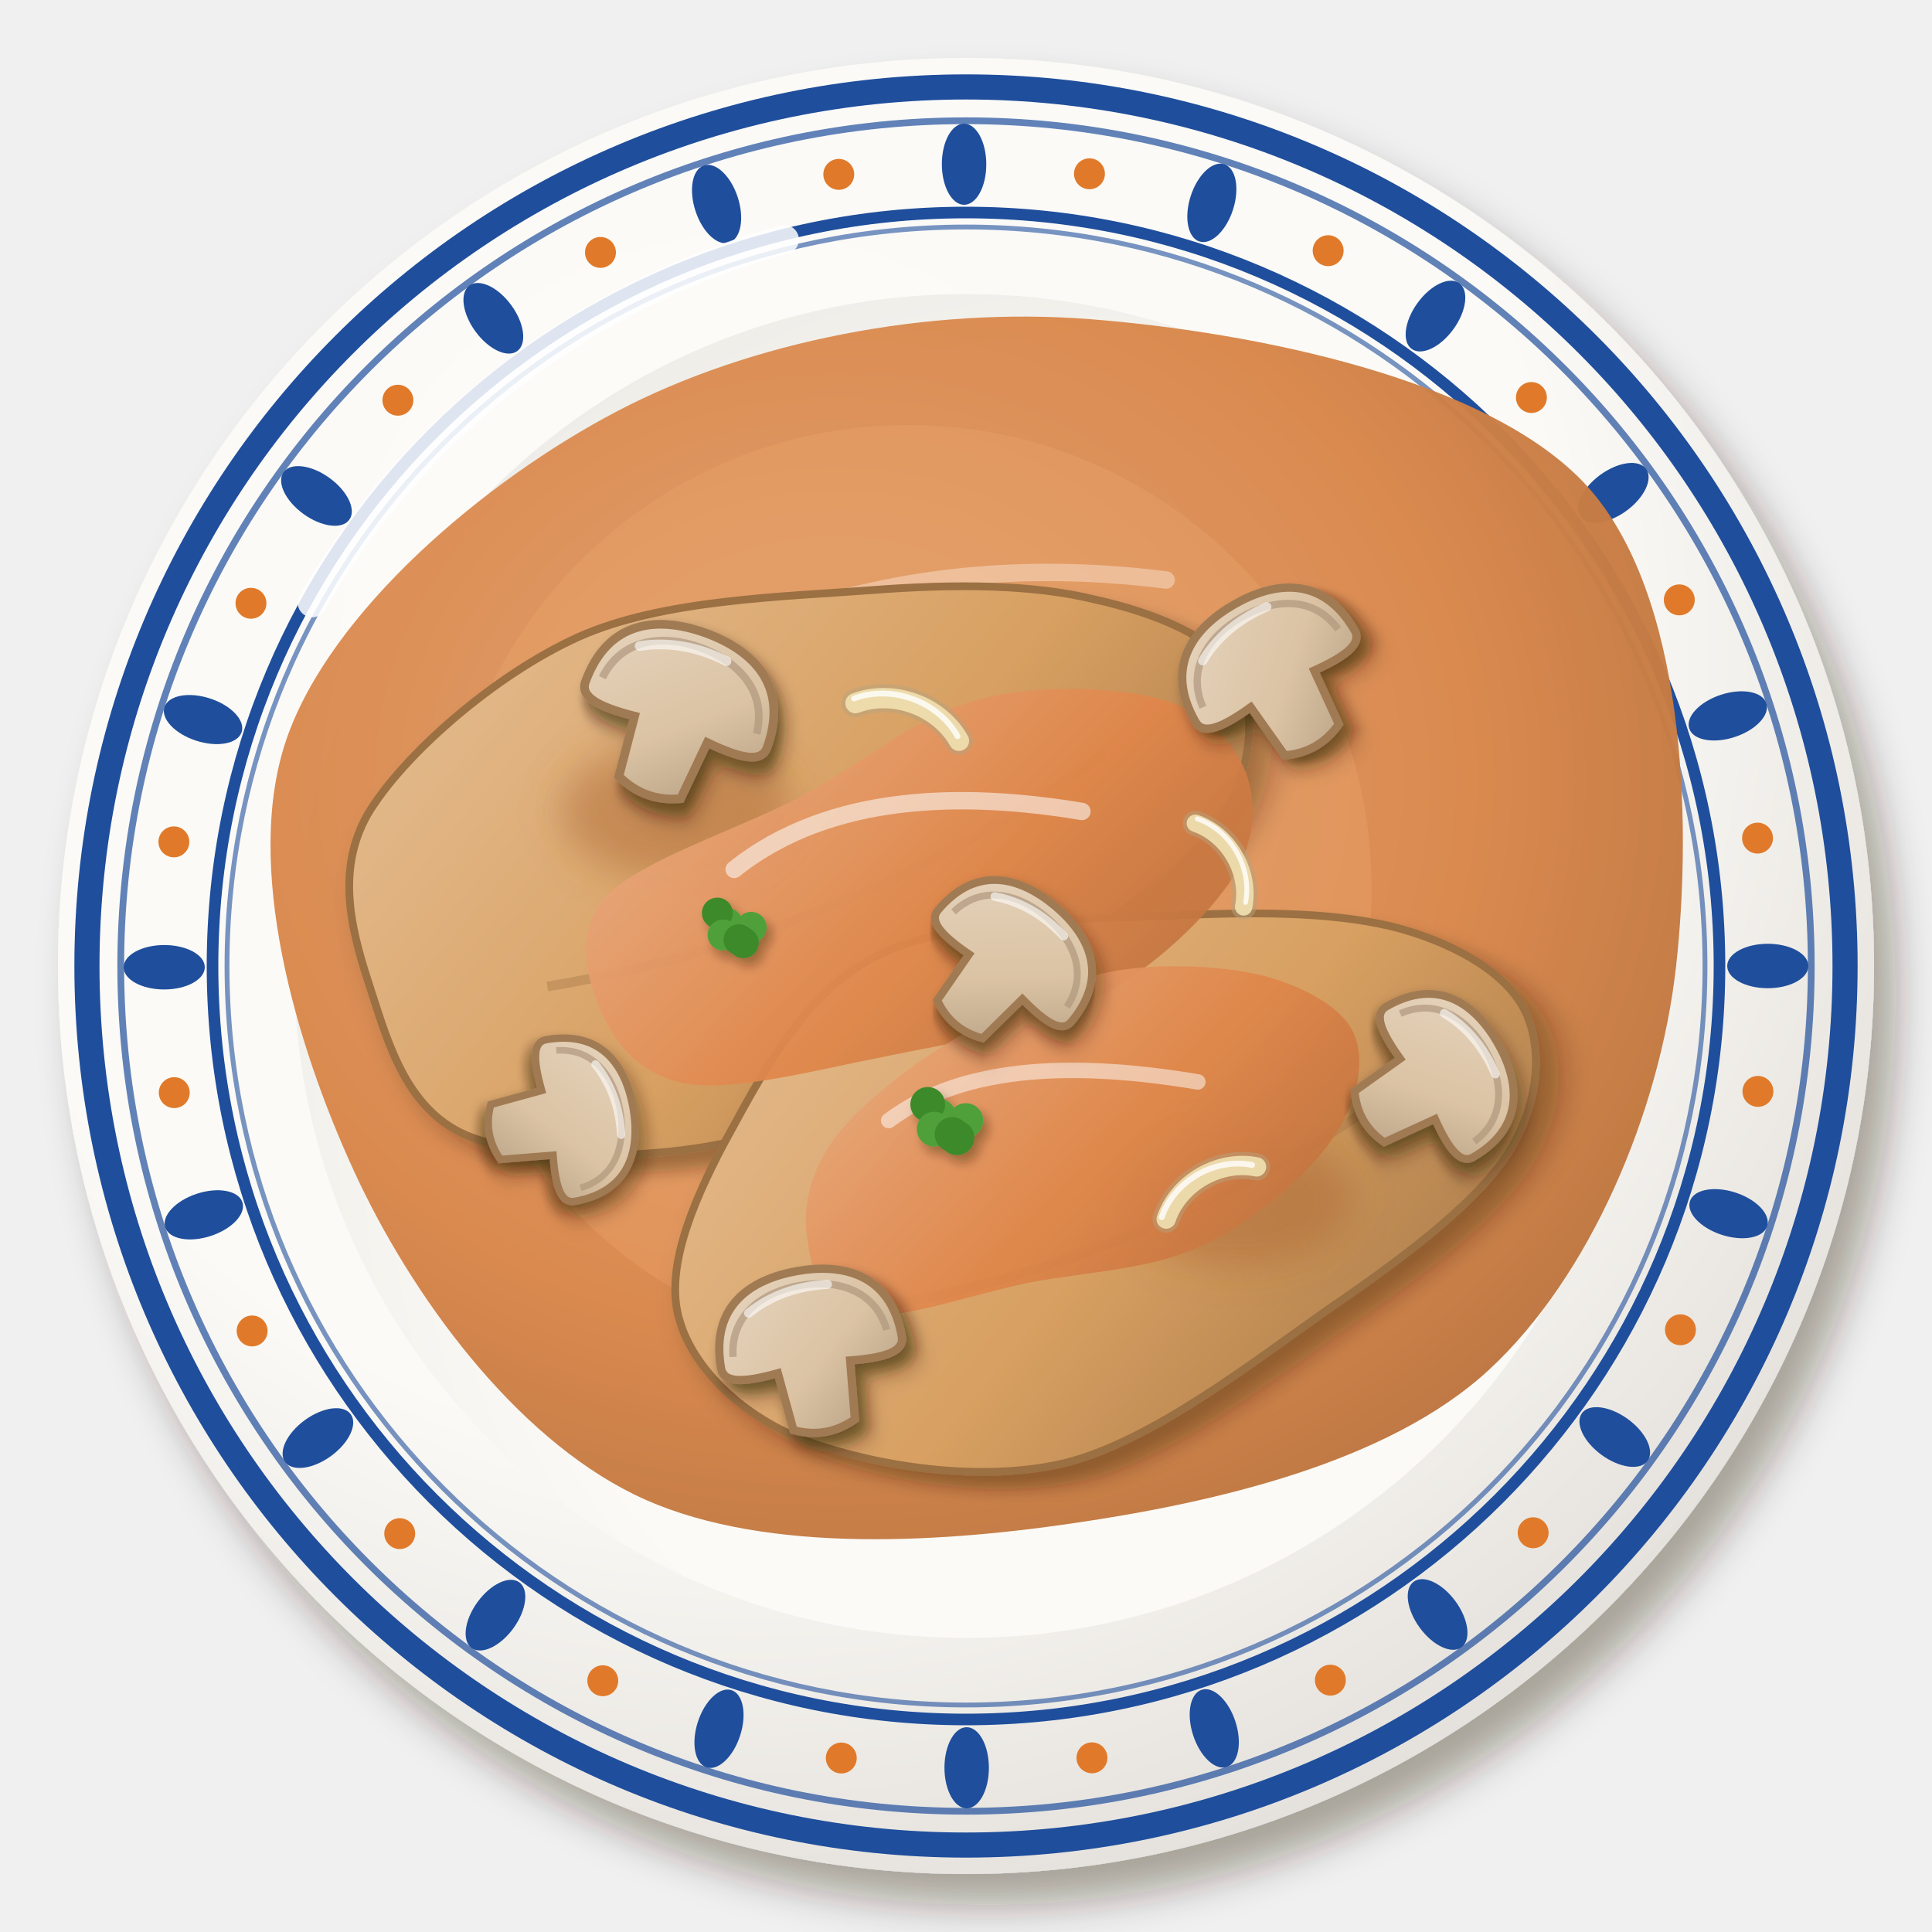
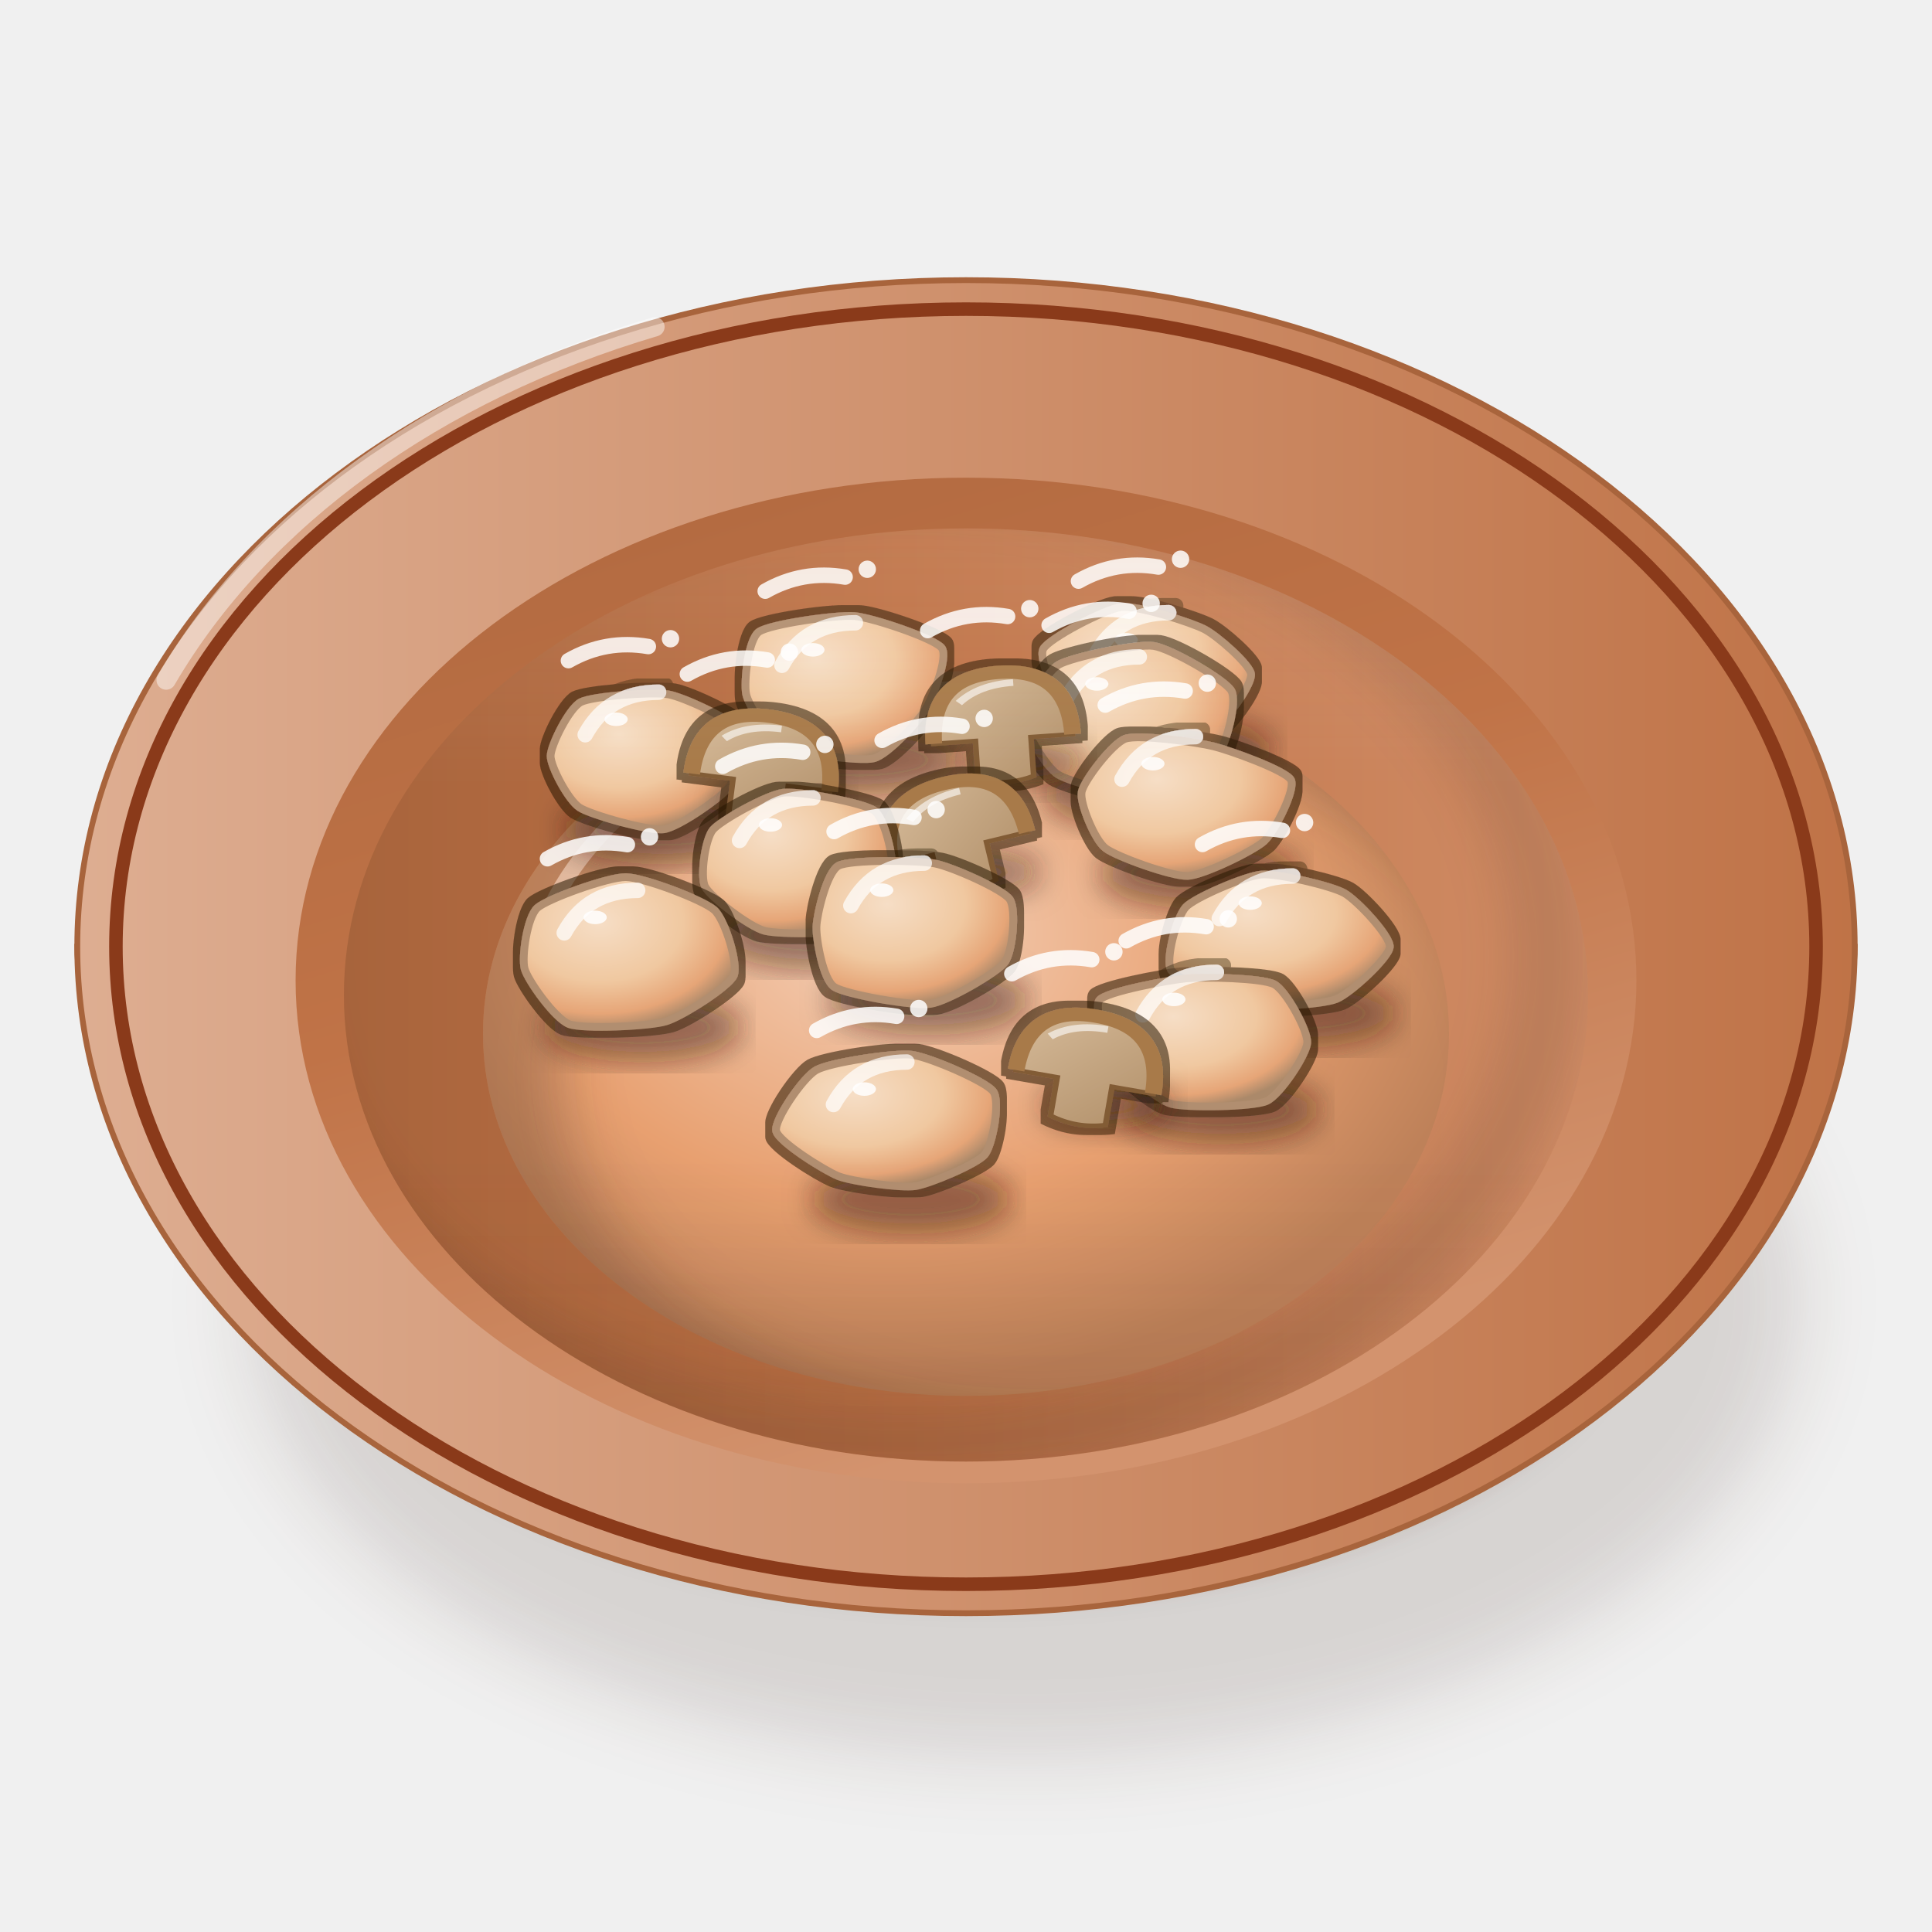
<svg xmlns="http://www.w3.org/2000/svg" viewBox="0 0 200 200" width="400" height="400">
  <defs>
-     <filter id="mx_pollo_chipotle-1" x="-30%" y="-30%" width="160%" height="160%">
-       <feDropShadow dx="2.24" dy="3.2" stdDeviation="2.08" flood-color="#2b1607" flood-opacity=".36" />
-     </filter>
-     <radialGradient id="mx_pollo_chipotle-2" cx="0.38" cy="0.32" r=".75">
-       <stop offset="0" stop-color="#fcfbf8" />
-       <stop offset=".6" stop-color="#fbfaf6" />
-       <stop offset="1" stop-color="#e2ded9" />
+     <filter id="mx_pollo_chipotle-1" x="-50%" y="-50%" width="200%" height="200%">
+       <feGaussianBlur stdDeviation="4" />
+     </filter>
+     <filter id="mx_pollo_chipotle-2" x="-50%" y="-50%" width="200%" height="200%">
+       <feGaussianBlur stdDeviation="1.6" />
+     </filter>
+     <linearGradient id="mx_pollo_chipotle-3" x1="0" y1="0" x2="1" y2="0">
+       <stop offset="0" stop-color="#ce865c" />
+       <stop offset="0.6" stop-color="#bb7045" />
+       <stop offset="1" stop-color="#a2603a" />
+     </linearGradient>
+     <linearGradient id="mx_pollo_chipotle-4" x1="0" y1="0" x2="1" y2="0">
+       <stop offset="0" stop-color="#deae92" />
+       <stop offset="1" stop-color="#bf7246" />
+     </linearGradient>
+     <linearGradient id="mx_pollo_chipotle-5" x1="0" y1="0" x2="0.4" y2="1">
+       <stop offset="0" stop-color="#af683f" />
+       <stop offset="0.5" stop-color="#c07347" />
+       <stop offset="1" stop-color="#d3936e" />
+     </linearGradient>
+     <linearGradient id="mx_pollo_chipotle-6" x1="0" y1="0" x2="1" y2="0">
+       <stop offset="0" stop-color="#a8643c" />
+       <stop offset="0.45" stop-color="#bf7246" />
+       <stop offset="1" stop-color="#d08c65" />
+     </linearGradient>
+     <clipPath id="mx_pollo_chipotle-7">
+       <path d="M35.6,103A64.4,48.3 0 1 0 164.4,103A64.4,48.3 0 1 0 35.6,103Z" />
+     </clipPath>
+     <filter id="mx_pollo_chipotle-8" x="-50%" y="-50%" width="200%" height="200%">
+       <feGaussianBlur stdDeviation="2.5" />
+     </filter>
+     <clipPath id="mx_pollo_chipotle-9">
+       <path d="M35.6,103 A64.4,48.3 0 0 0 164.4,103 L200,103 L200,0 L0,0 L0,103Z" />
+     </clipPath>
+     <radialGradient id="mx_pollo_chipotle-10" cx="0.42" cy="0.36" r="0.62">
+       <stop offset="0" stop-color="#f4d0b8" />
+       <stop offset="0.6" stop-color="#e8a070" />
+       <stop offset="1" stop-color="#be8159" />
    </radialGradient>
-     <radialGradient id="mx_pollo_chipotle-3" cx="0.62" cy="0.64" r=".75">
-       <stop offset="0" stop-color="#fbfbf7" />
-       <stop offset=".6" stop-color="#fbfaf6" />
-       <stop offset="1" stop-color="#eceae5" />
+     <clipPath id="mx_pollo_chipotle-11">
+       <path d="M50,107A50,37.5 0 1 0 150,107A50,37.5 0 1 0 50,107Z" />
+     </clipPath>
+     <filter id="mx_pollo_chipotle-12" x="-50%" y="-50%" width="200%" height="200%">
+       <feGaussianBlur stdDeviation="3" />
+     </filter>
+     <filter id="mx_pollo_chipotle-13" x="-50%" y="-50%" width="200%" height="200%">
+       <feGaussianBlur stdDeviation="1.4" />
+     </filter>
+     <radialGradient id="mx_pollo_chipotle-14" cx="0.36" cy="0.3" r="0.72">
+       <stop offset="0" stop-color="#f6dec6" />
+       <stop offset="0.55" stop-color="#f0c8a0" />
+       <stop offset="0.85" stop-color="#e6a577" />
+       <stop offset="1" stop-color="#ab896a" />
    </radialGradient>
-     <radialGradient id="mx_pollo_chipotle-4" cx="0.4" cy="0.38" r=".75">
-       <stop offset="0" stop-color="#e19f6e" />
-       <stop offset=".6" stop-color="#d9874a" />
-       <stop offset="1" stop-color="#b36e3b" />
-     </radialGradient>
-     <filter id="mx_pollo_chipotle-5" x="-30%" y="-30%" width="160%" height="160%">
-       <feDropShadow dx="1.4" dy="2" stdDeviation="1.3" flood-color="#2b1607" flood-opacity=".36" />
-     </filter>
-     <linearGradient id="mx_pollo_chipotle-6" x1="0" y1="0" x2="1" y2="1">
-       <stop offset="0" stop-color="#e4bd91" />
-       <stop offset=".55" stop-color="#d8a062" />
-       <stop offset="1" stop-color="#a47646" />
-     </linearGradient>
-     <filter id="mx_pollo_chipotle-7" x="-30%" y="-30%" width="160%" height="160%">
-       <feGaussianBlur stdDeviation="2" />
-     </filter>
-     <linearGradient id="mx_pollo_chipotle-8" x1="0" y1="0" x2="1" y2="1">
-       <stop offset="0" stop-color="#e9aa80" />
-       <stop offset=".55" stop-color="#e0864a" />
-       <stop offset="1" stop-color="#bc6f3c" />
-     </linearGradient>
-     <filter id="mx_pollo_chipotle-9" x="-30%" y="-30%" width="160%" height="160%">
-       <feDropShadow dx="0.84" dy="1.2" stdDeviation="0.78" flood-color="#2b1607" flood-opacity=".36" />
-     </filter>
-     <filter id="mx_pollo_chipotle-10" x="-30%" y="-30%" width="160%" height="160%">
-       <feDropShadow dx="0.7" dy="1" stdDeviation="0.65" flood-color="#2b1607" flood-opacity=".36" />
-     </filter>
-     <linearGradient id="mx_pollo_chipotle-11" x1="0" y1="0" x2="1" y2="1">
-       <stop offset="0" stop-color="#e6d5bf" />
-       <stop offset=".55" stop-color="#dbc3a4" />
-       <stop offset="1" stop-color="#af977d" />
-     </linearGradient>
-     <filter id="mx_pollo_chipotle-12" x="-30%" y="-30%" width="160%" height="160%">
-       <feDropShadow dx="0.56" dy="0.8" stdDeviation="0.52" flood-color="#2b1607" flood-opacity=".36" />
-     </filter>
+     <filter id="mx_pollo_chipotle-15" x="-8%" y="-8%" width="116%" height="116%">
+       <feMorphology in="SourceAlpha" operator="dilate" radius="0.7" result="d" />
+       <feFlood flood-color="#2a1206" flood-opacity="0.55" />
+       <feComposite in2="d" operator="in" result="o" />
+       <feMerge>
+         <feMergeNode in="o" />
+         <feMergeNode in="SourceGraphic" />
+       </feMerge>
+     </filter>
+     <linearGradient id="mx_pollo_chipotle-16" x1="0" y1="0" x2="1" y2="1">
+       <stop offset="0" stop-color="#d6bb9a" />
+       <stop offset="1" stop-color="#b08e67" />
+     </linearGradient>
+     <linearGradient id="mx_pollo_chipotle-17" x1="0" y1="0" x2="0" y2="1">
+       <stop offset="0" stop-color="#fff8ec" stop-opacity="0.2" />
+       <stop offset="0.45" stop-color="#fff8ec" stop-opacity="0" />
+       <stop offset="0.75" stop-color="#3a2212" stop-opacity="0" />
+       <stop offset="1" stop-color="#3a2212" stop-opacity="0.1" />
+     </linearGradient>
  </defs>
-   <g filter="url(#mx_pollo_chipotle-1)">
-     <circle cx="100" cy="100" r="94" fill="url(#mx_pollo_chipotle-2)" />
+   <ellipse cx="106" cy="134.63" rx="80.37" ry="47.36" fill="#3a2212" opacity="0.14" filter="url(#mx_pollo_chipotle-1)" />
+   <ellipse cx="102" cy="132.63" rx="66.02" ry="32.29" fill="#3a2212" opacity="0.28" filter="url(#mx_pollo_chipotle-2)" />
+   <path d="M8,98 C8,114 32.8,134.7 44.8,136.77 L155.2,136.77 C167.2,134.7 192,114 192,98Z" fill="url(#mx_pollo_chipotle-3)" stroke="#9c5c37" stroke-width=".6" />
+   <path d="M8,98A92,69 0 1 0 192,98A92,69 0 1 0 8,98Z" fill="url(#mx_pollo_chipotle-4)" stroke="#a8643c" stroke-width=".6" />
+   <path d="M12,98A88,66 0 1 0 188,98A88,66 0 1 0 12,98Z" fill="none" stroke="#8a3a1a" stroke-width="1.4" />
+   <path d="M30.6,101.5A69.4,52.05 0 1 0 169.4,101.5A69.4,52.05 0 1 0 30.6,101.5Z" fill="url(#mx_pollo_chipotle-5)" />
+   <path d="M35.6,103A64.4,48.3 0 1 0 164.4,103A64.4,48.3 0 1 0 35.6,103Z" fill="url(#mx_pollo_chipotle-6)" />
+   <g clip-path="url(#mx_pollo_chipotle-7)">
+     <path d="M27.6,99A66.4,50.3 0 1 0 160.4,99A66.4,50.3 0 1 0 27.6,99Z" fill="none" stroke="#3a2212" stroke-width="8" opacity=".14" filter="url(#mx_pollo_chipotle-8)" />
  </g>
-   <circle cx="100" cy="100" r="91" fill="none" stroke="#1f4e9c" stroke-width="2.6" />
-   <circle cx="100" cy="100" r="87.5" fill="none" stroke="#1f4e9c" stroke-width=".7" opacity=".7" />
-   <ellipse cx="183" cy="100" rx="4.2" ry="2.3" transform="rotate(0 183 100)" fill="#1f4e9c" />
-   <ellipse cx="178.94" cy="125.64" rx="4.2" ry="2.3" transform="rotate(17.99 178.94 125.64)" fill="#1f4e9c" />
-   <ellipse cx="167.16" cy="148.76" rx="4.2" ry="2.3" transform="rotate(35.98 167.16 148.76)" fill="#1f4e9c" />
-   <ellipse cx="148.82" cy="167.13" rx="4.2" ry="2.3" transform="rotate(53.98 148.82 167.13)" fill="#1f4e9c" />
-   <ellipse cx="125.7" cy="178.92" rx="4.2" ry="2.3" transform="rotate(71.97 125.7 178.92)" fill="#1f4e9c" />
-   <ellipse cx="100.07" cy="183" rx="4.2" ry="2.3" transform="rotate(89.96 100.07 183)" fill="#1f4e9c" />
-   <ellipse cx="74.43" cy="178.96" rx="4.2" ry="2.3" transform="rotate(107.95 74.43 178.96)" fill="#1f4e9c" />
-   <ellipse cx="51.29" cy="167.2" rx="4.2" ry="2.3" transform="rotate(125.95 51.29 167.2)" fill="#1f4e9c" />
-   <ellipse cx="32.91" cy="148.87" rx="4.2" ry="2.3" transform="rotate(143.94 32.91 148.87)" fill="#1f4e9c" />
-   <ellipse cx="21.1" cy="125.76" rx="4.2" ry="2.3" transform="rotate(161.93 21.1 125.76)" fill="#1f4e9c" />
-   <ellipse cx="17" cy="100.13" rx="4.2" ry="2.3" transform="rotate(179.92 17 100.13)" fill="#1f4e9c" />
-   <ellipse cx="21.02" cy="74.49" rx="4.2" ry="2.3" transform="rotate(197.91 21.02 74.49)" fill="#1f4e9c" />
-   <ellipse cx="32.76" cy="51.34" rx="4.2" ry="2.3" transform="rotate(215.91 32.76 51.34)" fill="#1f4e9c" />
-   <ellipse cx="51.07" cy="32.95" rx="4.2" ry="2.3" transform="rotate(233.9 51.07 32.95)" fill="#1f4e9c" />
-   <ellipse cx="74.18" cy="21.12" rx="4.2" ry="2.3" transform="rotate(251.89 74.18 21.12)" fill="#1f4e9c" />
-   <ellipse cx="99.8" cy="17" rx="4.2" ry="2.3" transform="rotate(269.88 99.8 17)" fill="#1f4e9c" />
-   <ellipse cx="125.45" cy="21" rx="4.2" ry="2.3" transform="rotate(287.88 125.45 21)" fill="#1f4e9c" />
-   <ellipse cx="148.6" cy="32.72" rx="4.2" ry="2.3" transform="rotate(305.87 148.6 32.72)" fill="#1f4e9c" />
-   <ellipse cx="167.01" cy="51.02" rx="4.2" ry="2.3" transform="rotate(323.86 167.01 51.02)" fill="#1f4e9c" />
-   <ellipse cx="178.86" cy="74.11" rx="4.2" ry="2.3" transform="rotate(341.85 178.86 74.11)" fill="#1f4e9c" />
-   <circle cx="181.98" cy="112.98" r="1.6" fill="#e07a2a" />
-   <circle cx="173.96" cy="137.66" r="1.6" fill="#e07a2a" />
-   <circle cx="158.71" cy="158.67" r="1.6" fill="#e07a2a" />
-   <circle cx="137.72" cy="173.93" r="1.6" fill="#e07a2a" />
-   <circle cx="113.04" cy="181.97" r="1.6" fill="#e07a2a" />
-   <circle cx="87.09" cy="181.99" r="1.6" fill="#e07a2a" />
-   <circle cx="62.4" cy="173.99" r="1.6" fill="#e07a2a" />
-   <circle cx="41.38" cy="158.76" r="1.6" fill="#e07a2a" />
-   <circle cx="26.1" cy="137.78" r="1.6" fill="#e07a2a" />
-   <circle cx="18.04" cy="113.11" r="1.6" fill="#e07a2a" />
-   <circle cx="18" cy="87.15" r="1.6" fill="#e07a2a" />
-   <circle cx="25.98" cy="62.45" r="1.6" fill="#e07a2a" />
-   <circle cx="41.19" cy="41.43" r="1.6" fill="#e07a2a" />
-   <circle cx="62.16" cy="26.13" r="1.6" fill="#e07a2a" />
-   <circle cx="86.83" cy="18.05" r="1.6" fill="#e07a2a" />
-   <circle cx="112.78" cy="17.99" r="1.6" fill="#e07a2a" />
-   <circle cx="137.49" cy="25.95" r="1.6" fill="#e07a2a" />
-   <circle cx="158.53" cy="41.15" r="1.6" fill="#e07a2a" />
-   <circle cx="173.84" cy="62.1" r="1.6" fill="#e07a2a" />
-   <circle cx="181.94" cy="86.76" r="1.6" fill="#e07a2a" />
-   <circle cx="100" cy="100" r="78" fill="none" stroke="#1f4e9c" stroke-width="1.2" />
-   <circle cx="100" cy="100" r="76.5" fill="none" stroke="#1f4e9c" stroke-width=".5" opacity=".6" />
-   <circle cx="100" cy="100" r="69.56" fill="url(#mx_pollo_chipotle-3)" />
-   <path d="M32.32,62.4 A80.84,80.84 0 0 1 81.2,24.8" stroke="#fff" stroke-width="3" fill="none" stroke-linecap="round" opacity=".85" />
-   <path transform="translate(100 100)" d="M73.51,0C71.81,15.24 64.55,32.18 54.14,41.8C43.74,51.41 25.8,55.54 11.06,57.69C-3.69,59.85 -21.93,60.79 -34.34,54.71C-46.74,48.63 -57.36,34.26 -63.36,21.22C-69.36,8.17 -74.87,-10.44 -70.32,-23.55C-65.77,-36.66 -49.92,-50.22 -36.06,-57.46C-22.2,-64.7 -3.9,-68.27 12.83,-66.96C29.56,-65.66 54.21,-60.81 64.32,-49.65C74.43,-38.49 75.2,-15.24 73.51,0Z" fill="url(#mx_pollo_chipotle-4)" opacity="0.97" />
-   <path transform="translate(100 100)" d="M-41.44,-23.68 Q-14.8,-44.4 20.72,-39.96" stroke="#fff" stroke-width="1.8" fill="none" stroke-linecap="round" opacity=".5" />
-   <circle cx="94" cy="92" r="48" fill="#eaa66c" opacity=".35" />
-   <g transform="translate(84 86) rotate(-20)">
-     <g filter="url(#mx_pollo_chipotle-5)">
-       <path d="M46.9,0C47.6,4.4 44.8,10.2 39.5,13.9C34.1,17.5 24.1,19.7 14.8,22C5.5,24.3 -6.4,28.4 -16.1,27.7C-25.9,27 -38.5,22.4 -43.9,17.8C-49.3,13.2 -48.7,5.8 -48.5,0C-48.3,-5.8 -48,-12.7 -42.6,-17.3C-37.1,-21.8 -25.3,-26.4 -15.8,-27.1C-6.3,-27.8 5.7,-23.7 14.3,-21.3C22.9,-18.9 30.3,-16.1 35.7,-12.5C41.2,-9 46.3,-4.4 46.9,0Z" fill="url(#mx_pollo_chipotle-6)" stroke="#9b6f42" stroke-width=".8" />
-     </g>
-     <path d="M-31.2,5.8 Q0,11.6 31.2,2.9" stroke="#a47646" stroke-width="1" fill="none" opacity=".4" />
+   <g clip-path="url(#mx_pollo_chipotle-7)">
+     <path d="M50,107A50,37.5 0 1 0 150,107A50,37.5 0 1 0 50,107Z" fill="url(#mx_pollo_chipotle-10)" />
+     <g clip-path="url(#mx_pollo_chipotle-11)">
+       <path fill-rule="evenodd" d="M0,0 H200 V200 H0Z M58,111A49,36 0 1 0 156,111A49,36 0 1 0 58,111Z" fill="#3a2212" opacity="0.26" filter="url(#mx_pollo_chipotle-12)" />
+       <path d="M55,99.5 A47.5,33.75 0 0 1 125,75.5" stroke="#f5d4bf" stroke-width="1.6" fill="none" opacity=".65" />
+     </g>
  </g>
-   <g transform="translate(116 120) rotate(-20)">
-     <g filter="url(#mx_pollo_chipotle-5)">
-       <path d="M44.6,0C45,4.3 42.6,9.6 37.7,13.3C32.7,17 23.7,19.7 14.7,22C5.8,24.4 -6.8,28.5 -16,27.6C-25.2,26.6 -34.9,21 -40.4,16.4C-45.8,11.8 -49,5.3 -48.6,0C-48.3,-5.3 -43.4,-10.7 -38.1,-15.5C-32.7,-20.2 -25.3,-27.4 -16.5,-28.4C-7.8,-29.5 5.8,-24.3 14.5,-21.6C23.1,-18.9 30.3,-16.1 35.4,-12.5C40.4,-8.9 44.2,-4.3 44.6,0Z" fill="url(#mx_pollo_chipotle-6)" stroke="#9b6f42" stroke-width=".8" />
-     </g>
-     <path d="M-30,5.6 Q0,11.2 30,2.8" stroke="#a47646" stroke-width="1" fill="none" opacity=".4" />
+   <g clip-path="url(#mx_pollo_chipotle-9)">
+     <g filter="url(#mx_pollo_chipotle-15)">
+       <ellipse cx="121.38" cy="77.63" rx="10" ry="3.2" fill="#3a2212" opacity="0.35" filter="url(#mx_pollo_chipotle-13)" />
+       <g transform="translate(119.38 70.23)">
+         <path d="M6.63,4.85C5.43,5.67 -0.3,7.93 -1.86,7.78C-3.42,7.64 -7.99,4.46 -8.94,3.37C-9.89,2.29 -11.95,-1.98 -11.38,-3.05C-10.82,-4.13 -4.98,-7.18 -3.32,-7.38C-1.65,-7.59 3.96,-5.79 5.3,-5.09C6.65,-4.4 10,-1.44 10.13,-0.45C10.26,0.54 7.83,4.02 6.63,4.85Z" fill="url(#mx_pollo_chipotle-14)" stroke="#b18e6f" stroke-width=".8" />
+         <path d="M-6,-2.4 Q-3.6,-6.8 1.6,-6.8" stroke="#fff" stroke-width="1.6" fill="none" stroke-linecap="round" opacity="0.7" />
+         <ellipse cx="-2.8" cy="-4" rx="1.2" ry="0.7" fill="#fff" opacity="0.85" />
+       </g>
+     </g>
+     <g transform="translate(115.78 59.43) rotate(-10)">
+       <path d="M-4.2,0 Q0,-1.51 4.2,0" stroke="#fff" stroke-width="1.6" fill="none" stroke-linecap="round" opacity="0.85" />
+       <circle cx="6.6" cy="-.4" r=".9" fill="#fff" opacity="0.85" />
+     </g>
+     <g filter="url(#mx_pollo_chipotle-15)">
+       <ellipse cx="88.95" cy="78.67" rx="10" ry="3.2" fill="#3a2212" opacity="0.35" filter="url(#mx_pollo_chipotle-13)" />
+       <g transform="translate(86.95 71.27)">
+         <path d="M8.83,2.21C8.13,3.36 5,6.86 3.52,7.23C2.04,7.61 -4.61,6.65 -5.93,5.98C-7.25,5.32 -9.47,1.76 -9.71,0.58C-9.96,-0.6 -9.52,-5.05 -8.39,-5.86C-7.27,-6.66 -0.37,-7.65 1.53,-7.49C3.42,-7.32 9.8,-5.16 10.54,-4.19C11.27,-3.22 9.53,1.07 8.83,2.21Z" fill="url(#mx_pollo_chipotle-14)" stroke="#b18e6f" stroke-width=".8" />
+         <path d="M-6,-2.4 Q-3.6,-6.8 1.6,-6.8" stroke="#fff" stroke-width="1.6" fill="none" stroke-linecap="round" opacity="0.7" />
+         <ellipse cx="-2.8" cy="-4" rx="1.2" ry="0.7" fill="#fff" opacity="0.85" />
+       </g>
+     </g>
+     <g transform="translate(83.35 60.47) rotate(-10)">
+       <path d="M-4.2,0 Q0,-1.51 4.2,0" stroke="#fff" stroke-width="1.6" fill="none" stroke-linecap="round" opacity="0.85" />
+       <circle cx="6.6" cy="-.4" r=".9" fill="#fff" opacity="0.85" />
+     </g>
+     <g filter="url(#mx_pollo_chipotle-15)">
+       <ellipse cx="118.34" cy="82.2" rx="10" ry="3.2" fill="#3a2212" opacity="0.35" filter="url(#mx_pollo_chipotle-13)" />
+       <g transform="translate(116.34 74.8)">
+         <path d="M9.72,3.36C8.83,4.46 3.92,7.47 2.26,7.67C0.61,7.87 -5.58,6.15 -6.83,5.37C-8.07,4.58 -10.22,0.93 -10.22,-0.2C-10.21,-1.34 -8.07,-5.22 -6.74,-5.99C-5.41,-6.77 1.31,-8.2 3.09,-7.93C4.88,-7.66 10.45,-4.43 11.12,-3.3C11.78,-2.17 10.6,2.27 9.72,3.36Z" fill="url(#mx_pollo_chipotle-14)" stroke="#b18e6f" stroke-width=".8" />
+         <path d="M-6,-2.4 Q-3.6,-6.8 1.6,-6.8" stroke="#fff" stroke-width="1.6" fill="none" stroke-linecap="round" opacity="0.7" />
+         <ellipse cx="-2.8" cy="-4" rx="1.2" ry="0.7" fill="#fff" opacity="0.85" />
+       </g>
+     </g>
+     <g transform="translate(112.74 64) rotate(-10)">
+       <path d="M-4.2,0 Q0,-1.51 4.2,0" stroke="#fff" stroke-width="1.6" fill="none" stroke-linecap="round" opacity="0.85" />
+       <circle cx="6.6" cy="-.4" r=".9" fill="#fff" opacity="0.85" />
+     </g>
+     <g filter="url(#mx_pollo_chipotle-15)">
+       <ellipse cx="105.77" cy="78.91" rx="6.48" ry="2.16" fill="#3a2212" opacity="0.3" filter="url(#mx_pollo_chipotle-13)" />
+       <g transform="translate(103.77 75.35) rotate(-4) scale(0.72)">
+         <g transform="scale(1 .8)">
+           <path d="M-10,2 Q-10,-10 0,-10 Q10,-10 10,2 L4,2 L4,9 Q0,10.5 -4,9 L-4,2Z" fill="url(#mx_pollo_chipotle-16)" stroke="#825b36" stroke-width=".8" />
+           <path d="M-10,2 Q-10,-10 0,-10 Q10,-10 10,2" fill="none" stroke="#a87a4a" stroke-width="2.4" />
+           <path d="M-6,-5 Q-3,-8 2,-8" stroke="#fff" stroke-width="1.2" fill="none" opacity=".6" />
+         </g>
+       </g>
+     </g>
+     <g transform="translate(100.17 64.55) rotate(-10)">
+       <path d="M-4.2,0 Q0,-1.51 4.2,0" stroke="#fff" stroke-width="1.6" fill="none" stroke-linecap="round" opacity="0.85" />
+       <circle cx="6.6" cy="-.4" r=".9" fill="#fff" opacity="0.85" />
+     </g>
+     <g filter="url(#mx_pollo_chipotle-15)">
+       <ellipse cx="68.58" cy="85.86" rx="10" ry="3.2" fill="#3a2212" opacity="0.35" filter="url(#mx_pollo_chipotle-13)" />
+       <g transform="translate(66.58 78.46)">
+         <path d="M8.83,3.08C8.05,4.11 3.68,7.18 2.14,7.39C0.6,7.6 -5.41,5.9 -6.58,5.14C-7.75,4.38 -9.59,0.88 -9.58,-0.21C-9.56,-1.31 -7.67,-5.14 -6.45,-5.78C-5.23,-6.41 0.96,-6.86 2.6,-6.58C4.24,-6.29 9.31,-3.89 9.93,-2.92C10.56,-1.95 9.61,2.05 8.83,3.08Z" fill="url(#mx_pollo_chipotle-14)" stroke="#b18e6f" stroke-width=".8" />
+         <path d="M-6,-2.4 Q-3.6,-6.8 1.6,-6.8" stroke="#fff" stroke-width="1.6" fill="none" stroke-linecap="round" opacity="0.7" />
+         <ellipse cx="-2.8" cy="-4" rx="1.2" ry="0.7" fill="#fff" opacity="0.85" />
+       </g>
+     </g>
+     <g transform="translate(62.98 67.66) rotate(-10)">
+       <path d="M-4.2,0 Q0,-1.51 4.2,0" stroke="#fff" stroke-width="1.6" fill="none" stroke-linecap="round" opacity="0.85" />
+       <circle cx="6.6" cy="-.4" r=".9" fill="#fff" opacity="0.85" />
+     </g>
+     <g filter="url(#mx_pollo_chipotle-15)">
+       <ellipse cx="80.89" cy="83.41" rx="6.48" ry="2.16" fill="#3a2212" opacity="0.3" filter="url(#mx_pollo_chipotle-13)" />
+       <g transform="translate(78.89 79.85) rotate(7.3) scale(0.72)">
+         <g transform="scale(1 .8)">
+           <path d="M-10,2 Q-10,-10 0,-10 Q10,-10 10,2 L4,2 L4,9 Q0,10.5 -4,9 L-4,2Z" fill="url(#mx_pollo_chipotle-16)" stroke="#825b36" stroke-width=".8" />
+           <path d="M-10,2 Q-10,-10 0,-10 Q10,-10 10,2" fill="none" stroke="#a87a4a" stroke-width="2.4" />
+           <path d="M-6,-5 Q-3,-8 2,-8" stroke="#fff" stroke-width="1.2" fill="none" opacity=".6" />
+         </g>
+       </g>
+     </g>
+     <g transform="translate(75.29 69.05) rotate(-10)">
+       <path d="M-4.2,0 Q0,-1.51 4.2,0" stroke="#fff" stroke-width="1.6" fill="none" stroke-linecap="round" opacity="0.85" />
+       <circle cx="6.6" cy="-.4" r=".9" fill="#fff" opacity="0.85" />
+     </g>
+     <g filter="url(#mx_pollo_chipotle-15)">
+       <ellipse cx="124.15" cy="90.46" rx="10" ry="3.2" fill="#3a2212" opacity="0.35" filter="url(#mx_pollo_chipotle-13)" />
+       <g transform="translate(122.15 83.06)">
+         <path d="M8.72,4.01C7.65,5 2.44,7.55 0.8,7.62C-0.85,7.69 -6.63,5.6 -7.73,4.73C-8.83,3.87 -10.39,0.07 -10.18,-1.06C-9.98,-2.19 -7,-6.11 -5.64,-6.59C-4.27,-7.06 1.76,-6.23 3.47,-5.8C5.18,-5.38 10.96,-3.3 11.49,-2.32C12.01,-1.34 9.79,3.01 8.72,4.01Z" fill="url(#mx_pollo_chipotle-14)" stroke="#b18e6f" stroke-width=".8" />
+         <path d="M-6,-2.4 Q-3.6,-6.8 1.6,-6.8" stroke="#fff" stroke-width="1.6" fill="none" stroke-linecap="round" opacity="0.7" />
+         <ellipse cx="-2.8" cy="-4" rx="1.2" ry="0.7" fill="#fff" opacity="0.85" />
+       </g>
+     </g>
+     <g transform="translate(118.55 72.26) rotate(-10)">
+       <path d="M-4.2,0 Q0,-1.51 4.2,0" stroke="#fff" stroke-width="1.6" fill="none" stroke-linecap="round" opacity="0.85" />
+       <circle cx="6.6" cy="-.4" r=".9" fill="#fff" opacity="0.85" />
+     </g>
+     <g filter="url(#mx_pollo_chipotle-15)">
+       <ellipse cx="101.05" cy="90.27" rx="6.48" ry="2.16" fill="#3a2212" opacity="0.3" filter="url(#mx_pollo_chipotle-13)" />
+       <g transform="translate(99.05 86.71) rotate(-13.6) scale(0.72)">
+         <g transform="scale(1 .8)">
+           <path d="M-10,2 Q-10,-10 0,-10 Q10,-10 10,2 L4,2 L4,9 Q0,10.5 -4,9 L-4,2Z" fill="url(#mx_pollo_chipotle-16)" stroke="#825b36" stroke-width=".8" />
+           <path d="M-10,2 Q-10,-10 0,-10 Q10,-10 10,2" fill="none" stroke="#a87a4a" stroke-width="2.4" />
+           <path d="M-6,-5 Q-3,-8 2,-8" stroke="#fff" stroke-width="1.2" fill="none" opacity=".6" />
+         </g>
+       </g>
+     </g>
+     <g transform="translate(95.45 75.91) rotate(-10)">
+       <path d="M-4.2,0 Q0,-1.51 4.2,0" stroke="#fff" stroke-width="1.6" fill="none" stroke-linecap="round" opacity="0.85" />
+       <circle cx="6.6" cy="-.4" r=".9" fill="#fff" opacity="0.85" />
+     </g>
+     <g filter="url(#mx_pollo_chipotle-15)">
+       <ellipse cx="84.56" cy="96.8" rx="10" ry="3.2" fill="#3a2212" opacity="0.35" filter="url(#mx_pollo_chipotle-13)" />
+       <g transform="translate(82.56 89.4)">
+         <path d="M6.58,6.67C5.26,7.3 -1.79,7.38 -3.41,6.96C-5.02,6.53 -9.03,3.43 -9.57,2.38C-10.1,1.34 -9.57,-2.53 -8.76,-3.5C-7.95,-4.47 -3.14,-7.14 -1.48,-7.34C0.19,-7.54 6.79,-6.3 7.92,-5.5C9.04,-4.71 9.93,-0.62 9.8,0.6C9.66,1.81 7.9,6.03 6.58,6.67Z" fill="url(#mx_pollo_chipotle-14)" stroke="#b18e6f" stroke-width=".8" />
+         <path d="M-6,-2.4 Q-3.6,-6.8 1.6,-6.8" stroke="#fff" stroke-width="1.6" fill="none" stroke-linecap="round" opacity="0.7" />
+         <ellipse cx="-2.8" cy="-4" rx="1.2" ry="0.7" fill="#fff" opacity="0.85" />
+       </g>
+     </g>
+     <g transform="translate(78.96 78.6) rotate(-10)">
+       <path d="M-4.2,0 Q0,-1.51 4.2,0" stroke="#fff" stroke-width="1.6" fill="none" stroke-linecap="round" opacity="0.85" />
+       <circle cx="6.6" cy="-.4" r=".9" fill="#fff" opacity="0.85" />
+     </g>
+     <g filter="url(#mx_pollo_chipotle-15)">
+       <ellipse cx="96.08" cy="103.55" rx="10" ry="3.2" fill="#3a2212" opacity="0.35" filter="url(#mx_pollo_chipotle-13)" />
+       <g transform="translate(94.08 96.15)">
+         <path d="M9.93,3.47C9.11,4.56 4.01,7.52 2.24,7.77C0.48,8.03 -6.54,6.81 -7.72,6.01C-8.9,5.21 -9.61,1.03 -9.56,-0.22C-9.52,-1.47 -8.49,-5.87 -7.27,-6.53C-6.04,-7.18 0.92,-7.11 2.69,-6.76C4.46,-6.42 9.72,-4.08 10.44,-3.06C11.16,-2.04 10.75,2.39 9.93,3.47Z" fill="url(#mx_pollo_chipotle-14)" stroke="#b18e6f" stroke-width=".8" />
+         <path d="M-6,-2.4 Q-3.6,-6.8 1.6,-6.8" stroke="#fff" stroke-width="1.6" fill="none" stroke-linecap="round" opacity="0.7" />
+         <ellipse cx="-2.8" cy="-4" rx="1.2" ry="0.7" fill="#fff" opacity="0.85" />
+       </g>
+     </g>
+     <g transform="translate(90.48 85.35) rotate(-10)">
+       <path d="M-4.2,0 Q0,-1.51 4.2,0" stroke="#fff" stroke-width="1.6" fill="none" stroke-linecap="round" opacity="0.85" />
+       <circle cx="6.6" cy="-.4" r=".9" fill="#fff" opacity="0.85" />
+     </g>
+     <g filter="url(#mx_pollo_chipotle-15)">
+       <ellipse cx="134.22" cy="104.89" rx="10" ry="3.2" fill="#3a2212" opacity="0.35" filter="url(#mx_pollo_chipotle-13)" />
+       <g transform="translate(132.22 97.49)">
+         <path d="M11.65,0.53C11.57,1.63 7.61,5.32 6.15,5.92C4.69,6.53 -1.24,6.84 -2.95,6.54C-4.67,6.24 -10.33,3.94 -10.98,2.93C-11.63,1.92 -10.4,-2.6 -9.46,-3.59C-8.53,-4.58 -3.29,-6.82 -1.65,-6.96C-0.01,-7.11 5.6,-5.79 6.93,-5.04C8.26,-4.3 11.73,-0.57 11.65,0.53Z" fill="url(#mx_pollo_chipotle-14)" stroke="#b18e6f" stroke-width=".8" />
+         <path d="M-6,-2.4 Q-3.6,-6.8 1.6,-6.8" stroke="#fff" stroke-width="1.6" fill="none" stroke-linecap="round" opacity="0.7" />
+         <ellipse cx="-2.8" cy="-4" rx="1.2" ry="0.7" fill="#fff" opacity="0.85" />
+       </g>
+     </g>
+     <g transform="translate(128.62 86.69) rotate(-10)">
+       <path d="M-4.2,0 Q0,-1.51 4.2,0" stroke="#fff" stroke-width="1.6" fill="none" stroke-linecap="round" opacity="0.85" />
+       <circle cx="6.6" cy="-.4" r=".9" fill="#fff" opacity="0.85" />
+     </g>
+     <g filter="url(#mx_pollo_chipotle-15)">
+       <ellipse cx="66.41" cy="106.37" rx="10" ry="3.2" fill="#3a2212" opacity="0.35" filter="url(#mx_pollo_chipotle-13)" />
+       <g transform="translate(64.41 98.97)">
+         <path d="M11.55,2.01C11.04,3.16 6.22,6.27 4.51,6.77C2.81,7.28 -4.03,7.59 -5.49,7.05C-6.95,6.5 -9.77,2.52 -10.1,1.32C-10.43,0.12 -9.84,-4.03 -8.79,-4.98C-7.75,-5.92 -1.46,-8.19 0.38,-8.17C2.21,-8.15 8.42,-5.78 9.54,-4.76C10.66,-3.74 12.05,0.85 11.55,2.01Z" fill="url(#mx_pollo_chipotle-14)" stroke="#b18e6f" stroke-width=".8" />
+         <path d="M-6,-2.4 Q-3.6,-6.8 1.6,-6.8" stroke="#fff" stroke-width="1.6" fill="none" stroke-linecap="round" opacity="0.7" />
+         <ellipse cx="-2.8" cy="-4" rx="1.2" ry="0.7" fill="#fff" opacity="0.85" />
+       </g>
+     </g>
+     <g transform="translate(60.81 88.17) rotate(-10)">
+       <path d="M-4.2,0 Q0,-1.51 4.2,0" stroke="#fff" stroke-width="1.6" fill="none" stroke-linecap="round" opacity="0.85" />
+       <circle cx="6.6" cy="-.4" r=".9" fill="#fff" opacity="0.85" />
+     </g>
+     <g filter="url(#mx_pollo_chipotle-15)">
+       <ellipse cx="126.32" cy="114.86" rx="10" ry="3.2" fill="#3a2212" opacity="0.35" filter="url(#mx_pollo_chipotle-13)" />
+       <g transform="translate(124.32 107.46)">
+         <path d="M6.8,6.52C5.4,7.15 -1.5,7.24 -3.05,6.82C-4.6,6.4 -7.97,3.42 -8.72,2.34C-9.46,1.27 -11.21,-3.1 -10.49,-3.95C-9.76,-4.8 -3.29,-6.02 -1.49,-6.18C0.32,-6.34 6.34,-6.23 7.59,-5.56C8.84,-4.89 11.09,-0.73 11.01,0.48C10.93,1.69 8.21,5.89 6.8,6.52Z" fill="url(#mx_pollo_chipotle-14)" stroke="#b18e6f" stroke-width=".8" />
+         <path d="M-6,-2.4 Q-3.6,-6.8 1.6,-6.8" stroke="#fff" stroke-width="1.6" fill="none" stroke-linecap="round" opacity="0.7" />
+         <ellipse cx="-2.8" cy="-4" rx="1.2" ry="0.7" fill="#fff" opacity="0.85" />
+       </g>
+     </g>
+     <g transform="translate(120.72 96.66) rotate(-10)">
+       <path d="M-4.2,0 Q0,-1.51 4.2,0" stroke="#fff" stroke-width="1.6" fill="none" stroke-linecap="round" opacity="0.85" />
+       <circle cx="6.6" cy="-.4" r=".9" fill="#fff" opacity="0.85" />
+     </g>
+     <g filter="url(#mx_pollo_chipotle-15)">
+       <ellipse cx="114.48" cy="114.43" rx="6.48" ry="2.16" fill="#3a2212" opacity="0.3" filter="url(#mx_pollo_chipotle-13)" />
+       <g transform="translate(112.48 110.87) rotate(9.86) scale(0.72)">
+         <g transform="scale(1 .8)">
+           <path d="M-10,2 Q-10,-10 0,-10 Q10,-10 10,2 L4,2 L4,9 Q0,10.5 -4,9 L-4,2Z" fill="url(#mx_pollo_chipotle-16)" stroke="#825b36" stroke-width=".8" />
+           <path d="M-10,2 Q-10,-10 0,-10 Q10,-10 10,2" fill="none" stroke="#a87a4a" stroke-width="2.4" />
+           <path d="M-6,-5 Q-3,-8 2,-8" stroke="#fff" stroke-width="1.2" fill="none" opacity=".6" />
+         </g>
+       </g>
+     </g>
+     <g transform="translate(108.88 100.07) rotate(-10)">
+       <path d="M-4.2,0 Q0,-1.51 4.2,0" stroke="#fff" stroke-width="1.6" fill="none" stroke-linecap="round" opacity="0.85" />
+       <circle cx="6.6" cy="-.4" r=".9" fill="#fff" opacity="0.85" />
+     </g>
+     <g filter="url(#mx_pollo_chipotle-15)">
+       <ellipse cx="94.28" cy="124.14" rx="10" ry="3.2" fill="#3a2212" opacity="0.35" filter="url(#mx_pollo_chipotle-13)" />
+       <g transform="translate(92.28 116.74)">
+         <path d="M9.66,2.78C8.85,3.76 3.98,5.82 2.47,6.05C0.95,6.27 -4.06,5.58 -5.5,5.01C-6.94,4.43 -11.71,1.43 -11.93,0.33C-12.16,-0.77 -9.17,-5.19 -7.77,-5.97C-6.37,-6.76 0.27,-7.77 2.1,-7.55C3.93,-7.32 9.79,-4.78 10.54,-3.75C11.3,-2.72 10.47,1.8 9.66,2.78Z" fill="url(#mx_pollo_chipotle-14)" stroke="#b18e6f" stroke-width=".8" />
+         <path d="M-6,-2.4 Q-3.6,-6.8 1.6,-6.8" stroke="#fff" stroke-width="1.6" fill="none" stroke-linecap="round" opacity="0.7" />
+         <ellipse cx="-2.8" cy="-4" rx="1.2" ry="0.7" fill="#fff" opacity="0.85" />
+       </g>
+     </g>
+     <g transform="translate(88.68 105.94) rotate(-10)">
+       <path d="M-4.2,0 Q0,-1.51 4.2,0" stroke="#fff" stroke-width="1.6" fill="none" stroke-linecap="round" opacity="0.85" />
+       <circle cx="6.6" cy="-.4" r=".9" fill="#fff" opacity="0.85" />
+     </g>
  </g>
-   <g filter="url(#mx_pollo_chipotle-7)">
-     <ellipse cx="70" cy="84" rx="12" ry="7" fill="#a8622a" opacity=".45" />
-     <ellipse cx="128" cy="124" rx="12" ry="7" fill="#a8622a" opacity=".45" />
-   </g>
-   <path transform="translate(96 92) rotate(-20)" d="M35.1,0C35.1,3.4 33.5,7.3 29.6,10.1C25.7,12.9 18.3,16.1 11.6,16.8C5,17.6 -3.2,15.8 -10.2,14.8C-17.2,13.7 -26.1,12.9 -30.4,10.4C-34.7,7.9 -36,3.5 -36.1,0C-36.3,-3.5 -35.8,-8.5 -31.3,-10.7C-26.8,-12.9 -16.4,-12.5 -9.3,-13.4C-2.2,-14.4 5,-17.2 11.5,-16.6C17.9,-16.1 25.6,-12.9 29.5,-10.1C33.5,-7.3 35,-3.4 35.1,0Z" fill="url(#mx_pollo_chipotle-8)" opacity=".92" />
-   <path transform="translate(110 118) rotate(-20)" d="M32.1,0C32.3,3.1 29.9,7 26.2,9.5C22.6,12.1 15.6,14.7 9.9,15.2C4.1,15.8 -2.2,13.7 -8.3,12.7C-14.3,11.8 -23.2,11.8 -26.5,9.6C-29.8,7.5 -28.9,3 -28.2,0C-27.5,-3 -25.5,-5.9 -22.3,-8.1C-19,-10.3 -13.9,-12.1 -8.6,-13.3C-3.3,-14.4 4,-15.5 9.6,-14.8C15.2,-14.1 21.2,-11.5 25,-9.1C28.7,-6.6 31.9,-3.1 32.1,0Z" fill="url(#mx_pollo_chipotle-8)" opacity=".92" />
-   <path d="M76,90 C86,82 100,82 112,84" stroke="#fff" stroke-width="1.8" fill="none" stroke-linecap="round" opacity="0.55" />
-   <path d="M92,116 C100,110 112,110 124,112" stroke="#fff" stroke-width="1.6" fill="none" stroke-linecap="round" opacity="0.5" />
-   <g filter="url(#mx_pollo_chipotle-9)">
-     <g transform="translate(70 74) rotate(20)">
-       <g filter="url(#mx_pollo_chipotle-10)">
-         <path d="M-10,0 C-10,-7 -5,-9 0,-9 C5,-9 10,-7 10,0 C10,1.6 8,2 4,1.6 L3.4,8 Q0,9.6 -3.4,8 L-4,1.6 C-8,2 -10,1.6 -10,0Z" fill="url(#mx_pollo_chipotle-11)" stroke="#a07a52" stroke-width=".9" />
-       </g>
-       <path d="M-8.5,-1 C-8,-5.6 -4,-7.4 0,-7.4 C4,-7.4 8,-5.6 8.5,-1" stroke="#af977d" stroke-width=".8" fill="none" opacity=".7" />
-       <path d="M-6,-5.4 Q-2,-7.6 3,-7" stroke="#fff" stroke-width="1" fill="none" stroke-linecap="round" opacity=".6" />
-     </g>
-     <g transform="translate(132 70) rotate(-30) scale(0.95)">
-       <g filter="url(#mx_pollo_chipotle-10)">
-         <path d="M-10,0 C-10,-7 -5,-9 0,-9 C5,-9 10,-7 10,0 C10,1.6 8,2 4,1.6 L3.4,8 Q0,9.6 -3.4,8 L-4,1.6 C-8,2 -10,1.6 -10,0Z" fill="url(#mx_pollo_chipotle-11)" stroke="#a07a52" stroke-width=".9" />
-       </g>
-       <path d="M-8.5,-1 C-8,-5.6 -4,-7.4 0,-7.4 C4,-7.4 8,-5.6 8.5,-1" stroke="#af977d" stroke-width=".8" fill="none" opacity=".7" />
-       <path d="M-6,-5.4 Q-2,-7.6 3,-7" stroke="#fff" stroke-width="1" fill="none" stroke-linecap="round" opacity=".6" />
-     </g>
-     <g transform="translate(148 112) rotate(60) scale(0.9)">
-       <g filter="url(#mx_pollo_chipotle-10)">
-         <path d="M-10,0 C-10,-7 -5,-9 0,-9 C5,-9 10,-7 10,0 C10,1.6 8,2 4,1.6 L3.4,8 Q0,9.6 -3.4,8 L-4,1.6 C-8,2 -10,1.6 -10,0Z" fill="url(#mx_pollo_chipotle-11)" stroke="#a07a52" stroke-width=".9" />
-       </g>
-       <path d="M-8.5,-1 C-8,-5.6 -4,-7.4 0,-7.4 C4,-7.4 8,-5.6 8.5,-1" stroke="#af977d" stroke-width=".8" fill="none" opacity=".7" />
-       <path d="M-6,-5.4 Q-2,-7.6 3,-7" stroke="#fff" stroke-width="1" fill="none" stroke-linecap="round" opacity=".6" />
-     </g>
-     <g transform="translate(84 140) rotate(-10) scale(0.95)">
-       <g filter="url(#mx_pollo_chipotle-10)">
-         <path d="M-10,0 C-10,-7 -5,-9 0,-9 C5,-9 10,-7 10,0 C10,1.6 8,2 4,1.6 L3.4,8 Q0,9.6 -3.4,8 L-4,1.6 C-8,2 -10,1.6 -10,0Z" fill="url(#mx_pollo_chipotle-11)" stroke="#a07a52" stroke-width=".9" />
-       </g>
-       <path d="M-8.5,-1 C-8,-5.6 -4,-7.4 0,-7.4 C4,-7.4 8,-5.6 8.5,-1" stroke="#af977d" stroke-width=".8" fill="none" opacity=".7" />
-       <path d="M-6,-5.4 Q-2,-7.6 3,-7" stroke="#fff" stroke-width="1" fill="none" stroke-linecap="round" opacity=".6" />
-     </g>
-     <g transform="translate(104 100) rotate(40) scale(0.9)">
-       <g filter="url(#mx_pollo_chipotle-10)">
-         <path d="M-10,0 C-10,-7 -5,-9 0,-9 C5,-9 10,-7 10,0 C10,1.6 8,2 4,1.6 L3.4,8 Q0,9.6 -3.4,8 L-4,1.6 C-8,2 -10,1.6 -10,0Z" fill="url(#mx_pollo_chipotle-11)" stroke="#a07a52" stroke-width=".9" />
-       </g>
-       <path d="M-8.5,-1 C-8,-5.6 -4,-7.4 0,-7.4 C4,-7.4 8,-5.6 8.5,-1" stroke="#af977d" stroke-width=".8" fill="none" opacity=".7" />
-       <path d="M-6,-5.4 Q-2,-7.6 3,-7" stroke="#fff" stroke-width="1" fill="none" stroke-linecap="round" opacity=".6" />
-     </g>
-     <g transform="translate(58 116) rotate(80) scale(0.85)">
-       <g filter="url(#mx_pollo_chipotle-10)">
-         <path d="M-10,0 C-10,-7 -5,-9 0,-9 C5,-9 10,-7 10,0 C10,1.6 8,2 4,1.6 L3.4,8 Q0,9.6 -3.4,8 L-4,1.6 C-8,2 -10,1.6 -10,0Z" fill="url(#mx_pollo_chipotle-11)" stroke="#a07a52" stroke-width=".9" />
-       </g>
-       <path d="M-8.5,-1 C-8,-5.6 -4,-7.4 0,-7.4 C4,-7.4 8,-5.6 8.5,-1" stroke="#af977d" stroke-width=".8" fill="none" opacity=".7" />
-       <path d="M-6,-5.4 Q-2,-7.6 3,-7" stroke="#fff" stroke-width="1" fill="none" stroke-linecap="round" opacity=".6" />
-     </g>
-   </g>
-   <g transform="translate(92 80) rotate(20)">
-     <path d="M-5.7,-5.6A8,6.8 0 0 1 5.7,-5.6" stroke="#b5a27d" stroke-width="2.9" fill="none" stroke-linecap="round" opacity=".5" />
-     <path d="M-5.7,-5.6A8,6.8 0 0 1 5.7,-5.6" stroke="#f0dfb0" stroke-width="2.1" fill="none" stroke-linecap="round" opacity=".92" />
-     <path d="M-5.7,-5.6A8,6.8 0 0 1 5.7,-5.6" stroke="#fff" stroke-width="0.6" fill="none" stroke-linecap="round" opacity=".8" transform="translate(-.3 -.4)" />
-   </g>
-   <g transform="translate(128 128) rotate(-30)">
-     <path d="M-5.4,-5.2A7.5,6.4 0 0 1 5.4,-5.2" stroke="#b5a27d" stroke-width="2.8" fill="none" stroke-linecap="round" opacity=".5" />
-     <path d="M-5.4,-5.2A7.5,6.4 0 0 1 5.4,-5.2" stroke="#f0dfb0" stroke-width="2" fill="none" stroke-linecap="round" opacity=".92" />
-     <path d="M-5.4,-5.2A7.5,6.4 0 0 1 5.4,-5.2" stroke="#fff" stroke-width="0.6" fill="none" stroke-linecap="round" opacity=".8" transform="translate(-.3 -.4)" />
-   </g>
-   <g transform="translate(122 92) rotate(60)">
-     <path d="M-5,-4.9A7,6 0 0 1 5,-4.9" stroke="#b5a27d" stroke-width="2.6" fill="none" stroke-linecap="round" opacity=".5" />
-     <path d="M-5,-4.9A7,6 0 0 1 5,-4.9" stroke="#f0dfb0" stroke-width="1.8" fill="none" stroke-linecap="round" opacity=".92" />
-     <path d="M-5,-4.9A7,6 0 0 1 5,-4.9" stroke="#fff" stroke-width="0.5" fill="none" stroke-linecap="round" opacity=".8" transform="translate(-.3 -.4)" />
-   </g>
-   <g filter="url(#mx_pollo_chipotle-12)">
-     <circle cx="99.98" cy="116" r="1.8" fill="#4fa03a" />
-     <circle cx="99.07" cy="117.78" r="1.8" fill="#3d8a2c" />
-     <circle cx="97.18" cy="115.54" r="1.8" fill="#4fa03a" />
-     <circle cx="96.04" cy="114.33" r="1.8" fill="#3d8a2c" />
-     <circle cx="96.71" cy="116.89" r="1.8" fill="#4fa03a" />
-     <circle cx="98.56" cy="117.44" r="1.8" fill="#3d8a2c" />
-   </g>
-   <g filter="url(#mx_pollo_chipotle-12)">
-     <circle cx="77.76" cy="96" r="1.6" fill="#4fa03a" />
-     <circle cx="76.95" cy="97.59" r="1.6" fill="#3d8a2c" />
-     <circle cx="75.27" cy="95.59" r="1.6" fill="#4fa03a" />
-     <circle cx="74.26" cy="94.52" r="1.6" fill="#3d8a2c" />
-     <circle cx="74.85" cy="96.79" r="1.6" fill="#4fa03a" />
-     <circle cx="76.5" cy="97.28" r="1.6" fill="#3d8a2c" />
-   </g>
+   <rect x="0" y="24.7" width="200" height="126.6" fill="url(#mx_pollo_chipotle-17)" clip-path="url(#mx_pollo_chipotle-7)" />
+   <path d="M17.2,70.4 A92,69 0 0 1 67.8,33.83" stroke="#fff" stroke-width="2" fill="none" stroke-linecap="round" opacity="0.45" />
</svg>
